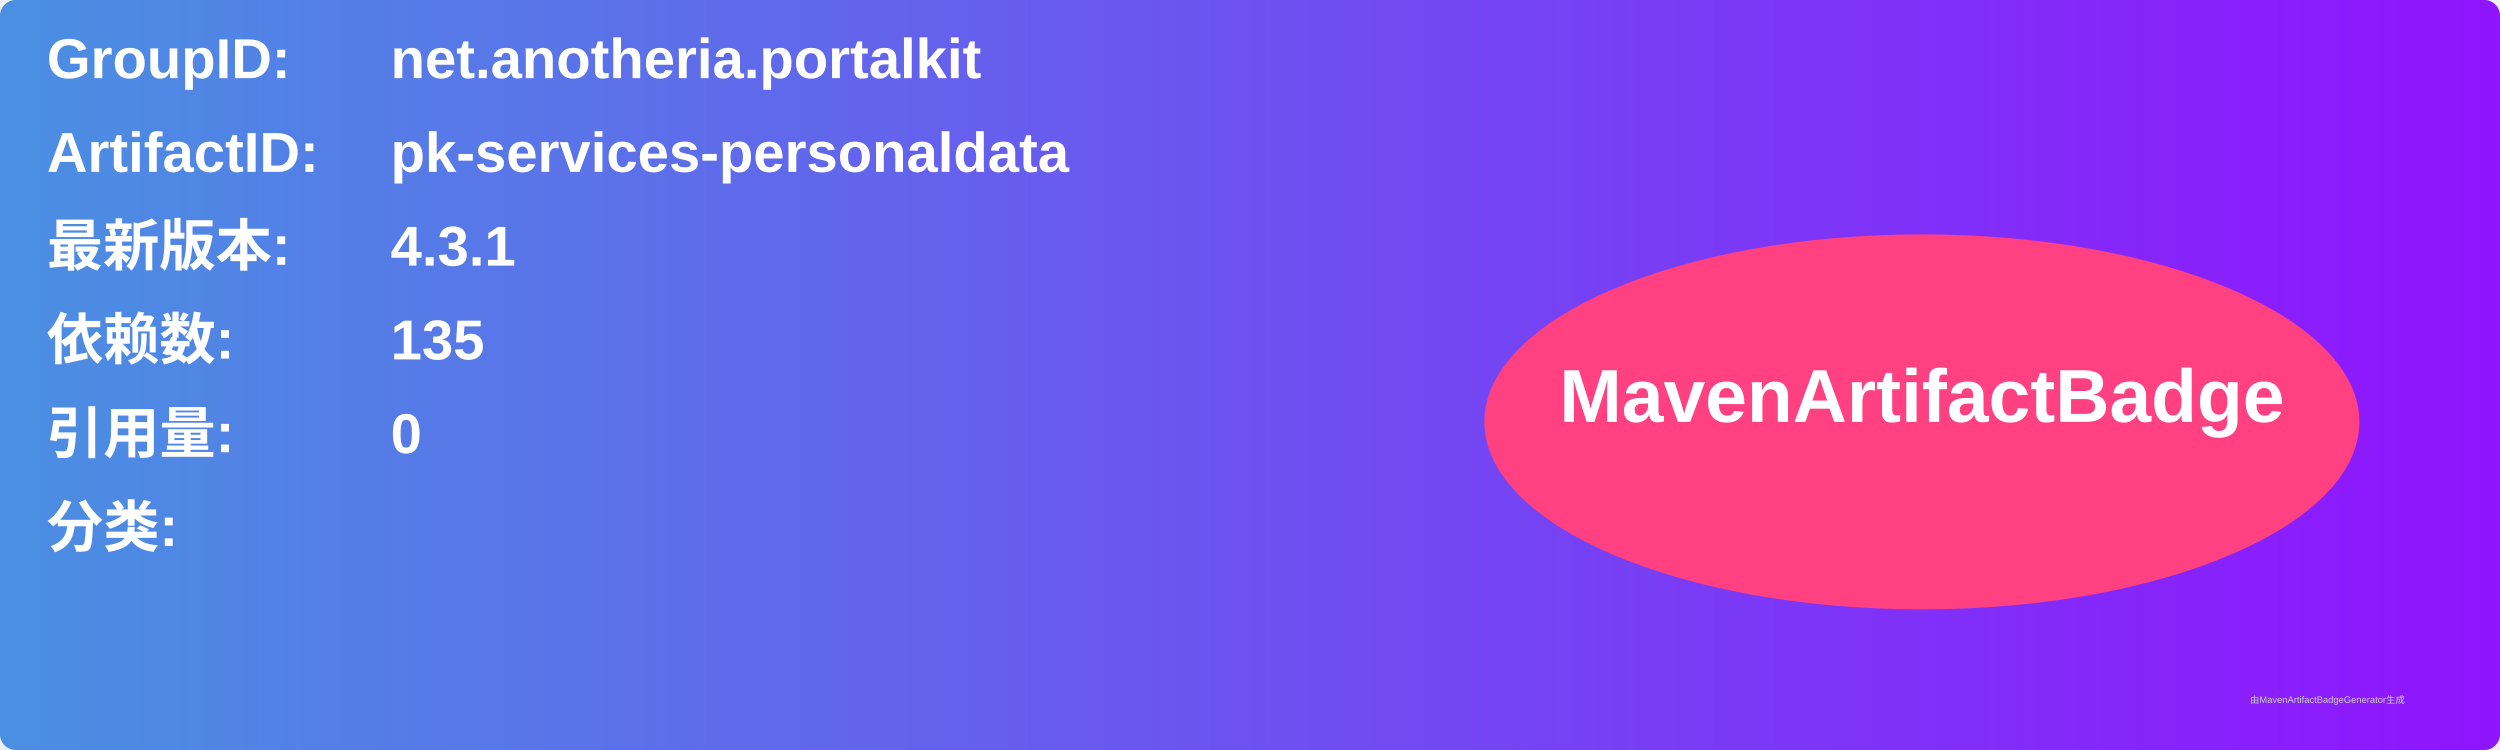
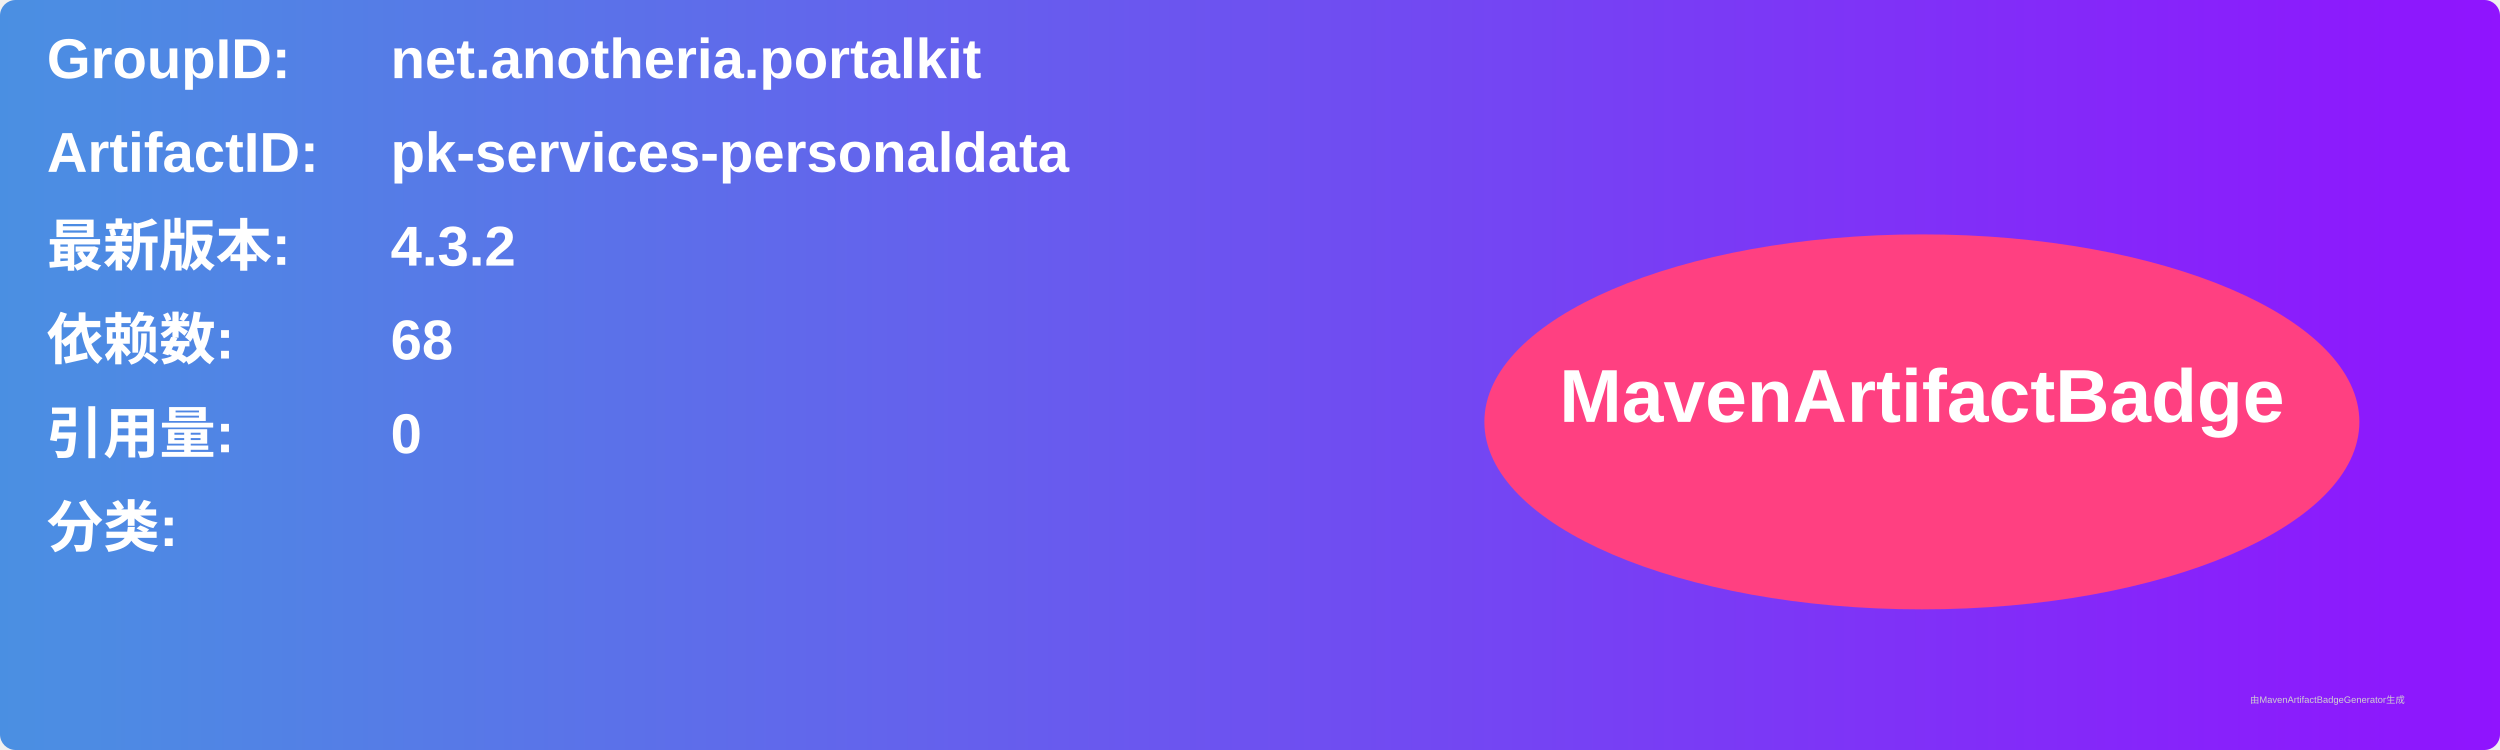
<svg xmlns="http://www.w3.org/2000/svg" width="800" height="240" viewBox="0 0 800 240">
  <linearGradient id="grad" x1="0%" y1="0%" x2="100%" y2="0%">
    <stop offset="0%" stop-color="#4a90e2" />
    <stop offset="100%" stop-color="#9013fe" />
  </linearGradient>
  <rect width="100%" height="100%" rx="5" ry="5" fill="url(#grad)" />
  <g transform="translate(15, 15)">
    <text x="0" y="10" font-family="Arial" font-size="18" fill="white" font-weight="bold" width="260">GroupID:</text>
    <text x="110" y="10" font-family="Arial" font-size="18" fill="white" font-weight="bold" width="460">net.anotheria.portalkit</text>
    <text x="0" y="40" font-family="Arial" font-size="18" fill="white" font-weight="bold" width="260">ArtifactID:</text>
    <text x="110" y="40" font-family="Arial" font-size="18" fill="white" font-weight="bold" width="460">pk-services-personaldata</text>
    <text x="0" y="70" font-family="Arial" font-size="18" fill="white" font-weight="bold">最新版本:</text>
    <text x="110" y="70" font-family="Arial" font-size="18" fill="white" font-weight="bold">
-       <tspan font-weight="bold">4.3.1</tspan>
+       <tspan font-weight="bold">4.3.2</tspan>
    </text>
    <text x="0" y="100" font-family="Arial" font-size="18" fill="white" font-weight="bold">依赖数: </text>
    <text x="110" y="100" font-family="Arial" font-size="18" fill="white">
-       <tspan font-weight="bold">135</tspan>
+       <tspan font-weight="bold">68</tspan>
    </text>
    <text x="0" y="130" font-family="Arial" font-size="18" fill="white" font-weight="bold">引用量: </text>
    <text x="110" y="130" font-family="Arial" font-size="18" fill="white">
      <tspan font-weight="bold">0</tspan>
    </text>
    <text x="0" y="160" font-family="Arial" font-size="18" fill="white" font-weight="bold">分类:</text>
    <text x="10" y="190" font-family="Arial" font-size="10" fill="white">
      <tspan font-weight="bold" />
    </text>
    <ellipse cx="600" cy="120" rx="140" ry="60" fill="#ff4081" />
    <text x="600" y="120" text-anchor="middle" font-family="Arial" font-size="24" fill="white" font-weight="bold">MavenArtifactBadge</text>
  </g>
  <text x="720" y="225" font-family="Arial" font-size="3" fill="#d0d0d0">由MavenArtifactBadgeGenerator生成</text>
</svg>
